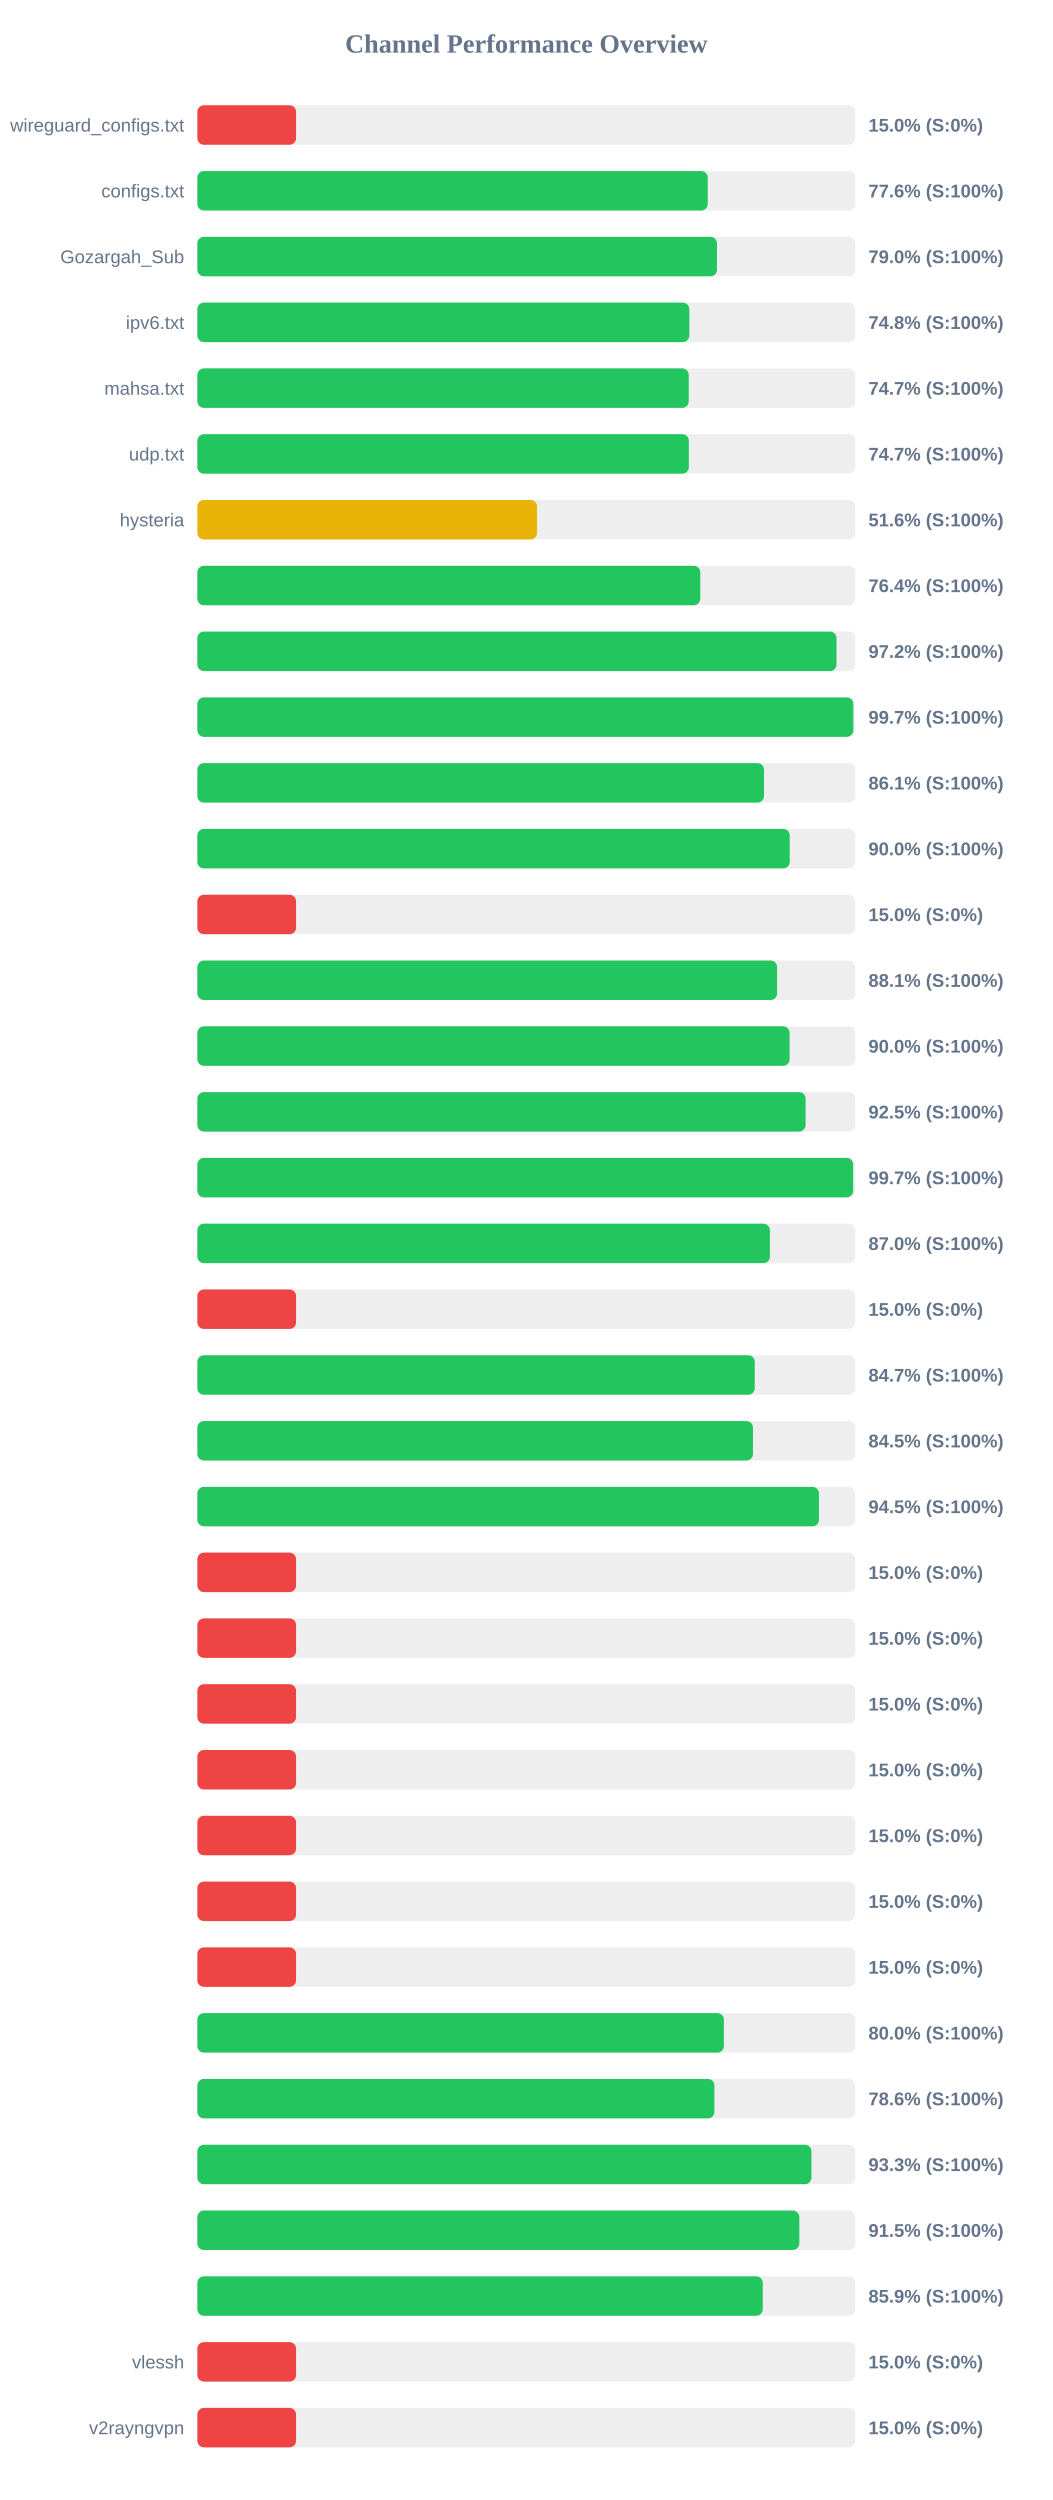
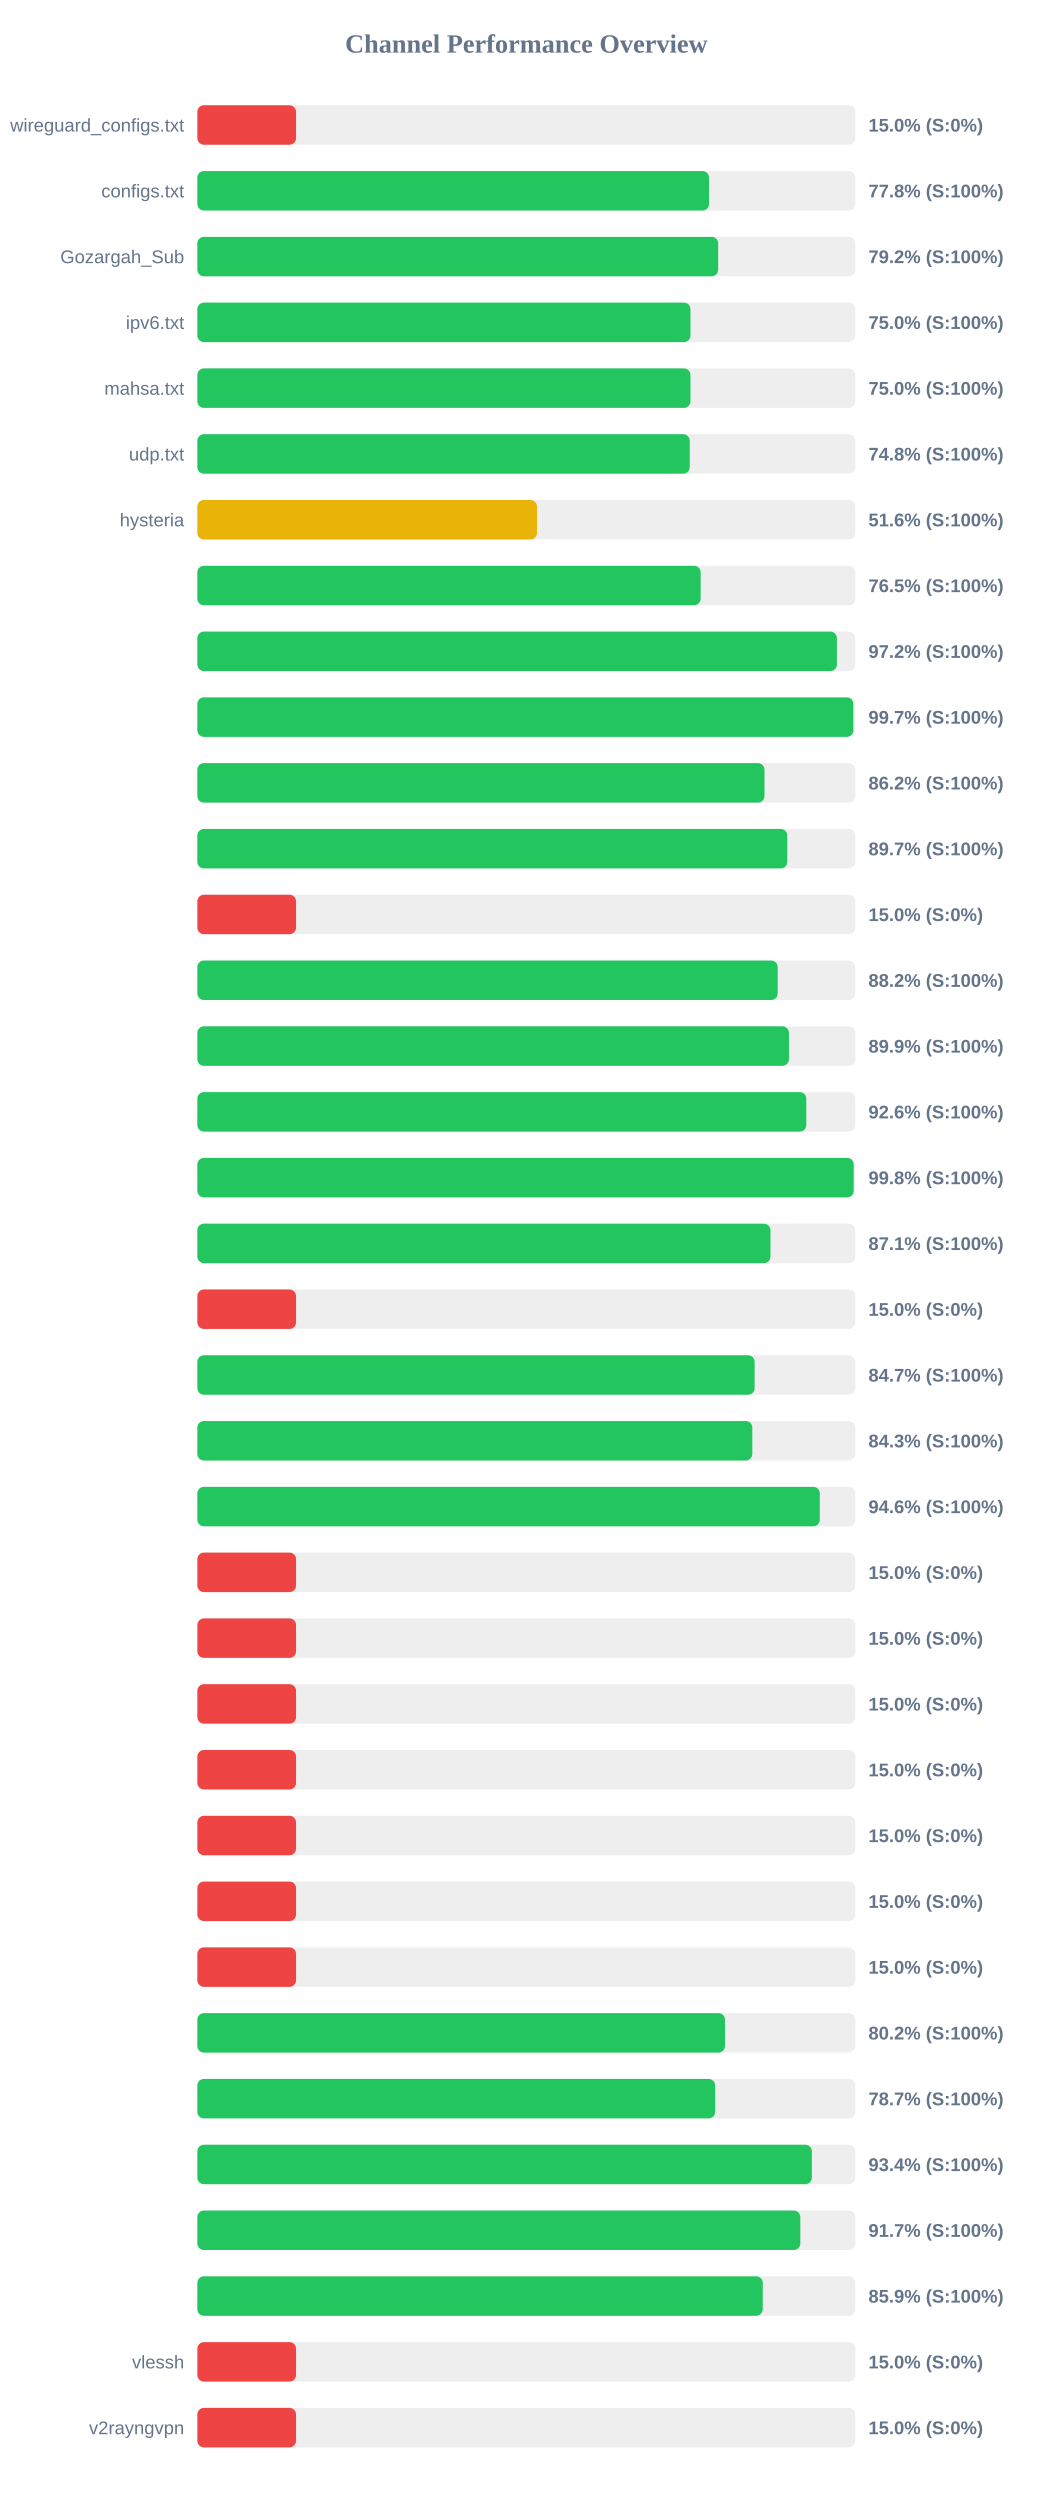
<svg xmlns="http://www.w3.org/2000/svg" width="800" height="1900" version="1.1">
  <style>
        .row { font: 14px Arial; fill: #64748b; }
        .score { font: bold 14px Arial; fill: #64748b; }
    </style>
  <text x="400" y="40" text-anchor="middle" font-size="20px" font-weight="bold" fill="#64748b">Channel Performance Overview</text>
  <rect x="150" y="80" width="500" height="30" fill="#eee" rx="5" />
  <rect x="150" y="80" width="75.0" height="30" fill="#ef4444" rx="5" />
  <text x="140" y="100" text-anchor="end" class="row">wireguard_configs.txt</text>
  <text x="660" y="100" text-anchor="start" class="score">15.0% (S:0%)</text>
  <rect x="150" y="130" width="500" height="30" fill="#eee" rx="5" />
-   <rect x="150" y="130" width="387.9" height="30" fill="#22c55e" rx="5" />
+   <rect x="150" y="130" width="388.85" height="30" fill="#22c55e" rx="5" />
  <text x="140" y="150" text-anchor="end" class="row">configs.txt</text>
-   <text x="660" y="150" text-anchor="start" class="score">77.6% (S:100%)</text>
+   <text x="660" y="150" text-anchor="start" class="score">77.8% (S:100%)</text>
  <rect x="150" y="180" width="500" height="30" fill="#eee" rx="5" />
-   <rect x="150" y="180" width="394.9" height="30" fill="#22c55e" rx="5" />
+   <rect x="150" y="180" width="395.8" height="30" fill="#22c55e" rx="5" />
  <text x="140" y="200" text-anchor="end" class="row">Gozargah_Sub</text>
-   <text x="660" y="200" text-anchor="start" class="score">79.0% (S:100%)</text>
+   <text x="660" y="200" text-anchor="start" class="score">79.2% (S:100%)</text>
  <rect x="150" y="230" width="500" height="30" fill="#eee" rx="5" />
-   <rect x="150" y="230" width="373.9" height="30" fill="#22c55e" rx="5" />
+   <rect x="150" y="230" width="374.75" height="30" fill="#22c55e" rx="5" />
  <text x="140" y="250" text-anchor="end" class="row">ipv6.txt</text>
-   <text x="660" y="250" text-anchor="start" class="score">74.8% (S:100%)</text>
+   <text x="660" y="250" text-anchor="start" class="score">75.0% (S:100%)</text>
  <rect x="150" y="280" width="500" height="30" fill="#eee" rx="5" />
-   <rect x="150" y="280" width="373.45" height="30" fill="#22c55e" rx="5" />
+   <rect x="150" y="280" width="374.75" height="30" fill="#22c55e" rx="5" />
  <text x="140" y="300" text-anchor="end" class="row">mahsa.txt</text>
-   <text x="660" y="300" text-anchor="start" class="score">74.7% (S:100%)</text>
+   <text x="660" y="300" text-anchor="start" class="score">75.0% (S:100%)</text>
  <rect x="150" y="330" width="500" height="30" fill="#eee" rx="5" />
-   <rect x="150" y="330" width="373.5" height="30" fill="#22c55e" rx="5" />
+   <rect x="150" y="330" width="374.2" height="30" fill="#22c55e" rx="5" />
  <text x="140" y="350" text-anchor="end" class="row">udp.txt</text>
-   <text x="660" y="350" text-anchor="start" class="score">74.7% (S:100%)</text>
+   <text x="660" y="350" text-anchor="start" class="score">74.8% (S:100%)</text>
  <rect x="150" y="380" width="500" height="30" fill="#eee" rx="5" />
  <rect x="150" y="380" width="258.15" height="30" fill="#eab308" rx="5" />
  <text x="140" y="400" text-anchor="end" class="row">hysteria</text>
  <text x="660" y="400" text-anchor="start" class="score">51.6% (S:100%)</text>
  <rect x="150" y="430" width="500" height="30" fill="#eee" rx="5" />
-   <rect x="150" y="430" width="382.2" height="30" fill="#22c55e" rx="5" />
+   <rect x="150" y="430" width="382.5" height="30" fill="#22c55e" rx="5" />
  <text x="140" y="450" text-anchor="end" class="row" />
-   <text x="660" y="450" text-anchor="start" class="score">76.4% (S:100%)</text>
+   <text x="660" y="450" text-anchor="start" class="score">76.5% (S:100%)</text>
  <rect x="150" y="480" width="500" height="30" fill="#eee" rx="5" />
-   <rect x="150" y="480" width="485.75" height="30" fill="#22c55e" rx="5" />
+   <rect x="150" y="480" width="486.05" height="30" fill="#22c55e" rx="5" />
  <text x="140" y="500" text-anchor="end" class="row" />
  <text x="660" y="500" text-anchor="start" class="score">97.2% (S:100%)</text>
  <rect x="150" y="530" width="500" height="30" fill="#eee" rx="5" />
-   <rect x="150" y="530" width="498.5" height="30" fill="#22c55e" rx="5" />
+   <rect x="150" y="530" width="498.55" height="30" fill="#22c55e" rx="5" />
  <text x="140" y="550" text-anchor="end" class="row" />
  <text x="660" y="550" text-anchor="start" class="score">99.7% (S:100%)</text>
  <rect x="150" y="580" width="500" height="30" fill="#eee" rx="5" />
-   <rect x="150" y="580" width="430.65" height="30" fill="#22c55e" rx="5" />
+   <rect x="150" y="580" width="431.0" height="30" fill="#22c55e" rx="5" />
  <text x="140" y="600" text-anchor="end" class="row" />
-   <text x="660" y="600" text-anchor="start" class="score">86.1% (S:100%)</text>
+   <text x="660" y="600" text-anchor="start" class="score">86.2% (S:100%)</text>
  <rect x="150" y="630" width="500" height="30" fill="#eee" rx="5" />
-   <rect x="150" y="630" width="450.2" height="30" fill="#22c55e" rx="5" />
+   <rect x="150" y="630" width="448.35" height="30" fill="#22c55e" rx="5" />
  <text x="140" y="650" text-anchor="end" class="row" />
-   <text x="660" y="650" text-anchor="start" class="score">90.0% (S:100%)</text>
+   <text x="660" y="650" text-anchor="start" class="score">89.7% (S:100%)</text>
  <rect x="150" y="680" width="500" height="30" fill="#eee" rx="5" />
  <rect x="150" y="680" width="75.0" height="30" fill="#ef4444" rx="5" />
  <text x="140" y="700" text-anchor="end" class="row" />
  <text x="660" y="700" text-anchor="start" class="score">15.0% (S:0%)</text>
  <rect x="150" y="730" width="500" height="30" fill="#eee" rx="5" />
-   <rect x="150" y="730" width="440.6" height="30" fill="#22c55e" rx="5" />
+   <rect x="150" y="730" width="441.05" height="30" fill="#22c55e" rx="5" />
  <text x="140" y="750" text-anchor="end" class="row" />
-   <text x="660" y="750" text-anchor="start" class="score">88.1% (S:100%)</text>
+   <text x="660" y="750" text-anchor="start" class="score">88.2% (S:100%)</text>
  <rect x="150" y="780" width="500" height="30" fill="#eee" rx="5" />
-   <rect x="150" y="780" width="450.1" height="30" fill="#22c55e" rx="5" />
+   <rect x="150" y="780" width="449.6" height="30" fill="#22c55e" rx="5" />
  <text x="140" y="800" text-anchor="end" class="row" />
-   <text x="660" y="800" text-anchor="start" class="score">90.0% (S:100%)</text>
+   <text x="660" y="800" text-anchor="start" class="score">89.9% (S:100%)</text>
  <rect x="150" y="830" width="500" height="30" fill="#eee" rx="5" />
-   <rect x="150" y="830" width="462.25" height="30" fill="#22c55e" rx="5" />
+   <rect x="150" y="830" width="462.8" height="30" fill="#22c55e" rx="5" />
  <text x="140" y="850" text-anchor="end" class="row" />
-   <text x="660" y="850" text-anchor="start" class="score">92.5% (S:100%)</text>
+   <text x="660" y="850" text-anchor="start" class="score">92.6% (S:100%)</text>
  <rect x="150" y="880" width="500" height="30" fill="#eee" rx="5" />
-   <rect x="150" y="880" width="498.4" height="30" fill="#22c55e" rx="5" />
+   <rect x="150" y="880" width="498.8" height="30" fill="#22c55e" rx="5" />
  <text x="140" y="900" text-anchor="end" class="row" />
-   <text x="660" y="900" text-anchor="start" class="score">99.7% (S:100%)</text>
+   <text x="660" y="900" text-anchor="start" class="score">99.8% (S:100%)</text>
  <rect x="150" y="930" width="500" height="30" fill="#eee" rx="5" />
-   <rect x="150" y="930" width="435.15" height="30" fill="#22c55e" rx="5" />
+   <rect x="150" y="930" width="435.55" height="30" fill="#22c55e" rx="5" />
  <text x="140" y="950" text-anchor="end" class="row" />
-   <text x="660" y="950" text-anchor="start" class="score">87.0% (S:100%)</text>
+   <text x="660" y="950" text-anchor="start" class="score">87.1% (S:100%)</text>
  <rect x="150" y="980" width="500" height="30" fill="#eee" rx="5" />
  <rect x="150" y="980" width="75.0" height="30" fill="#ef4444" rx="5" />
  <text x="140" y="1000" text-anchor="end" class="row" />
  <text x="660" y="1000" text-anchor="start" class="score">15.0% (S:0%)</text>
  <rect x="150" y="1030" width="500" height="30" fill="#eee" rx="5" />
-   <rect x="150" y="1030" width="423.6" height="30" fill="#22c55e" rx="5" />
+   <rect x="150" y="1030" width="423.5" height="30" fill="#22c55e" rx="5" />
  <text x="140" y="1050" text-anchor="end" class="row" />
  <text x="660" y="1050" text-anchor="start" class="score">84.7% (S:100%)</text>
  <rect x="150" y="1080" width="500" height="30" fill="#eee" rx="5" />
-   <rect x="150" y="1080" width="422.25" height="30" fill="#22c55e" rx="5" />
+   <rect x="150" y="1080" width="421.75" height="30" fill="#22c55e" rx="5" />
  <text x="140" y="1100" text-anchor="end" class="row" />
-   <text x="660" y="1100" text-anchor="start" class="score">84.5% (S:100%)</text>
+   <text x="660" y="1100" text-anchor="start" class="score">84.3% (S:100%)</text>
  <rect x="150" y="1130" width="500" height="30" fill="#eee" rx="5" />
-   <rect x="150" y="1130" width="472.4" height="30" fill="#22c55e" rx="5" />
+   <rect x="150" y="1130" width="473.05" height="30" fill="#22c55e" rx="5" />
  <text x="140" y="1150" text-anchor="end" class="row" />
-   <text x="660" y="1150" text-anchor="start" class="score">94.5% (S:100%)</text>
+   <text x="660" y="1150" text-anchor="start" class="score">94.6% (S:100%)</text>
  <rect x="150" y="1180" width="500" height="30" fill="#eee" rx="5" />
  <rect x="150" y="1180" width="75.0" height="30" fill="#ef4444" rx="5" />
  <text x="140" y="1200" text-anchor="end" class="row" />
  <text x="660" y="1200" text-anchor="start" class="score">15.0% (S:0%)</text>
  <rect x="150" y="1230" width="500" height="30" fill="#eee" rx="5" />
  <rect x="150" y="1230" width="75.0" height="30" fill="#ef4444" rx="5" />
  <text x="140" y="1250" text-anchor="end" class="row" />
  <text x="660" y="1250" text-anchor="start" class="score">15.0% (S:0%)</text>
  <rect x="150" y="1280" width="500" height="30" fill="#eee" rx="5" />
  <rect x="150" y="1280" width="75.0" height="30" fill="#ef4444" rx="5" />
  <text x="140" y="1300" text-anchor="end" class="row" />
  <text x="660" y="1300" text-anchor="start" class="score">15.0% (S:0%)</text>
  <rect x="150" y="1330" width="500" height="30" fill="#eee" rx="5" />
  <rect x="150" y="1330" width="75.0" height="30" fill="#ef4444" rx="5" />
  <text x="140" y="1350" text-anchor="end" class="row" />
  <text x="660" y="1350" text-anchor="start" class="score">15.0% (S:0%)</text>
  <rect x="150" y="1380" width="500" height="30" fill="#eee" rx="5" />
  <rect x="150" y="1380" width="75.0" height="30" fill="#ef4444" rx="5" />
  <text x="140" y="1400" text-anchor="end" class="row" />
  <text x="660" y="1400" text-anchor="start" class="score">15.0% (S:0%)</text>
  <rect x="150" y="1430" width="500" height="30" fill="#eee" rx="5" />
  <rect x="150" y="1430" width="75.0" height="30" fill="#ef4444" rx="5" />
  <text x="140" y="1450" text-anchor="end" class="row" />
  <text x="660" y="1450" text-anchor="start" class="score">15.0% (S:0%)</text>
  <rect x="150" y="1480" width="500" height="30" fill="#eee" rx="5" />
  <rect x="150" y="1480" width="75.0" height="30" fill="#ef4444" rx="5" />
  <text x="140" y="1500" text-anchor="end" class="row" />
  <text x="660" y="1500" text-anchor="start" class="score">15.0% (S:0%)</text>
  <rect x="150" y="1530" width="500" height="30" fill="#eee" rx="5" />
-   <rect x="150" y="1530" width="400.15" height="30" fill="#22c55e" rx="5" />
+   <rect x="150" y="1530" width="401.0" height="30" fill="#22c55e" rx="5" />
  <text x="140" y="1550" text-anchor="end" class="row" />
-   <text x="660" y="1550" text-anchor="start" class="score">80.0% (S:100%)</text>
+   <text x="660" y="1550" text-anchor="start" class="score">80.2% (S:100%)</text>
  <rect x="150" y="1580" width="500" height="30" fill="#eee" rx="5" />
-   <rect x="150" y="1580" width="392.95" height="30" fill="#22c55e" rx="5" />
+   <rect x="150" y="1580" width="393.5" height="30" fill="#22c55e" rx="5" />
  <text x="140" y="1600" text-anchor="end" class="row" />
-   <text x="660" y="1600" text-anchor="start" class="score">78.6% (S:100%)</text>
+   <text x="660" y="1600" text-anchor="start" class="score">78.7% (S:100%)</text>
  <rect x="150" y="1630" width="500" height="30" fill="#eee" rx="5" />
-   <rect x="150" y="1630" width="466.7" height="30" fill="#22c55e" rx="5" />
+   <rect x="150" y="1630" width="467.0" height="30" fill="#22c55e" rx="5" />
  <text x="140" y="1650" text-anchor="end" class="row" />
-   <text x="660" y="1650" text-anchor="start" class="score">93.3% (S:100%)</text>
+   <text x="660" y="1650" text-anchor="start" class="score">93.4% (S:100%)</text>
  <rect x="150" y="1680" width="500" height="30" fill="#eee" rx="5" />
-   <rect x="150" y="1680" width="457.5" height="30" fill="#22c55e" rx="5" />
+   <rect x="150" y="1680" width="458.25" height="30" fill="#22c55e" rx="5" />
  <text x="140" y="1700" text-anchor="end" class="row" />
-   <text x="660" y="1700" text-anchor="start" class="score">91.5% (S:100%)</text>
+   <text x="660" y="1700" text-anchor="start" class="score">91.7% (S:100%)</text>
  <rect x="150" y="1730" width="500" height="30" fill="#eee" rx="5" />
  <rect x="150" y="1730" width="429.7" height="30" fill="#22c55e" rx="5" />
  <text x="140" y="1750" text-anchor="end" class="row" />
  <text x="660" y="1750" text-anchor="start" class="score">85.9% (S:100%)</text>
  <rect x="150" y="1780" width="500" height="30" fill="#eee" rx="5" />
  <rect x="150" y="1780" width="75.0" height="30" fill="#ef4444" rx="5" />
  <text x="140" y="1800" text-anchor="end" class="row">vlessh</text>
  <text x="660" y="1800" text-anchor="start" class="score">15.0% (S:0%)</text>
  <rect x="150" y="1830" width="500" height="30" fill="#eee" rx="5" />
  <rect x="150" y="1830" width="75.0" height="30" fill="#ef4444" rx="5" />
  <text x="140" y="1850" text-anchor="end" class="row">v2rayngvpn</text>
  <text x="660" y="1850" text-anchor="start" class="score">15.0% (S:0%)</text>
</svg>
